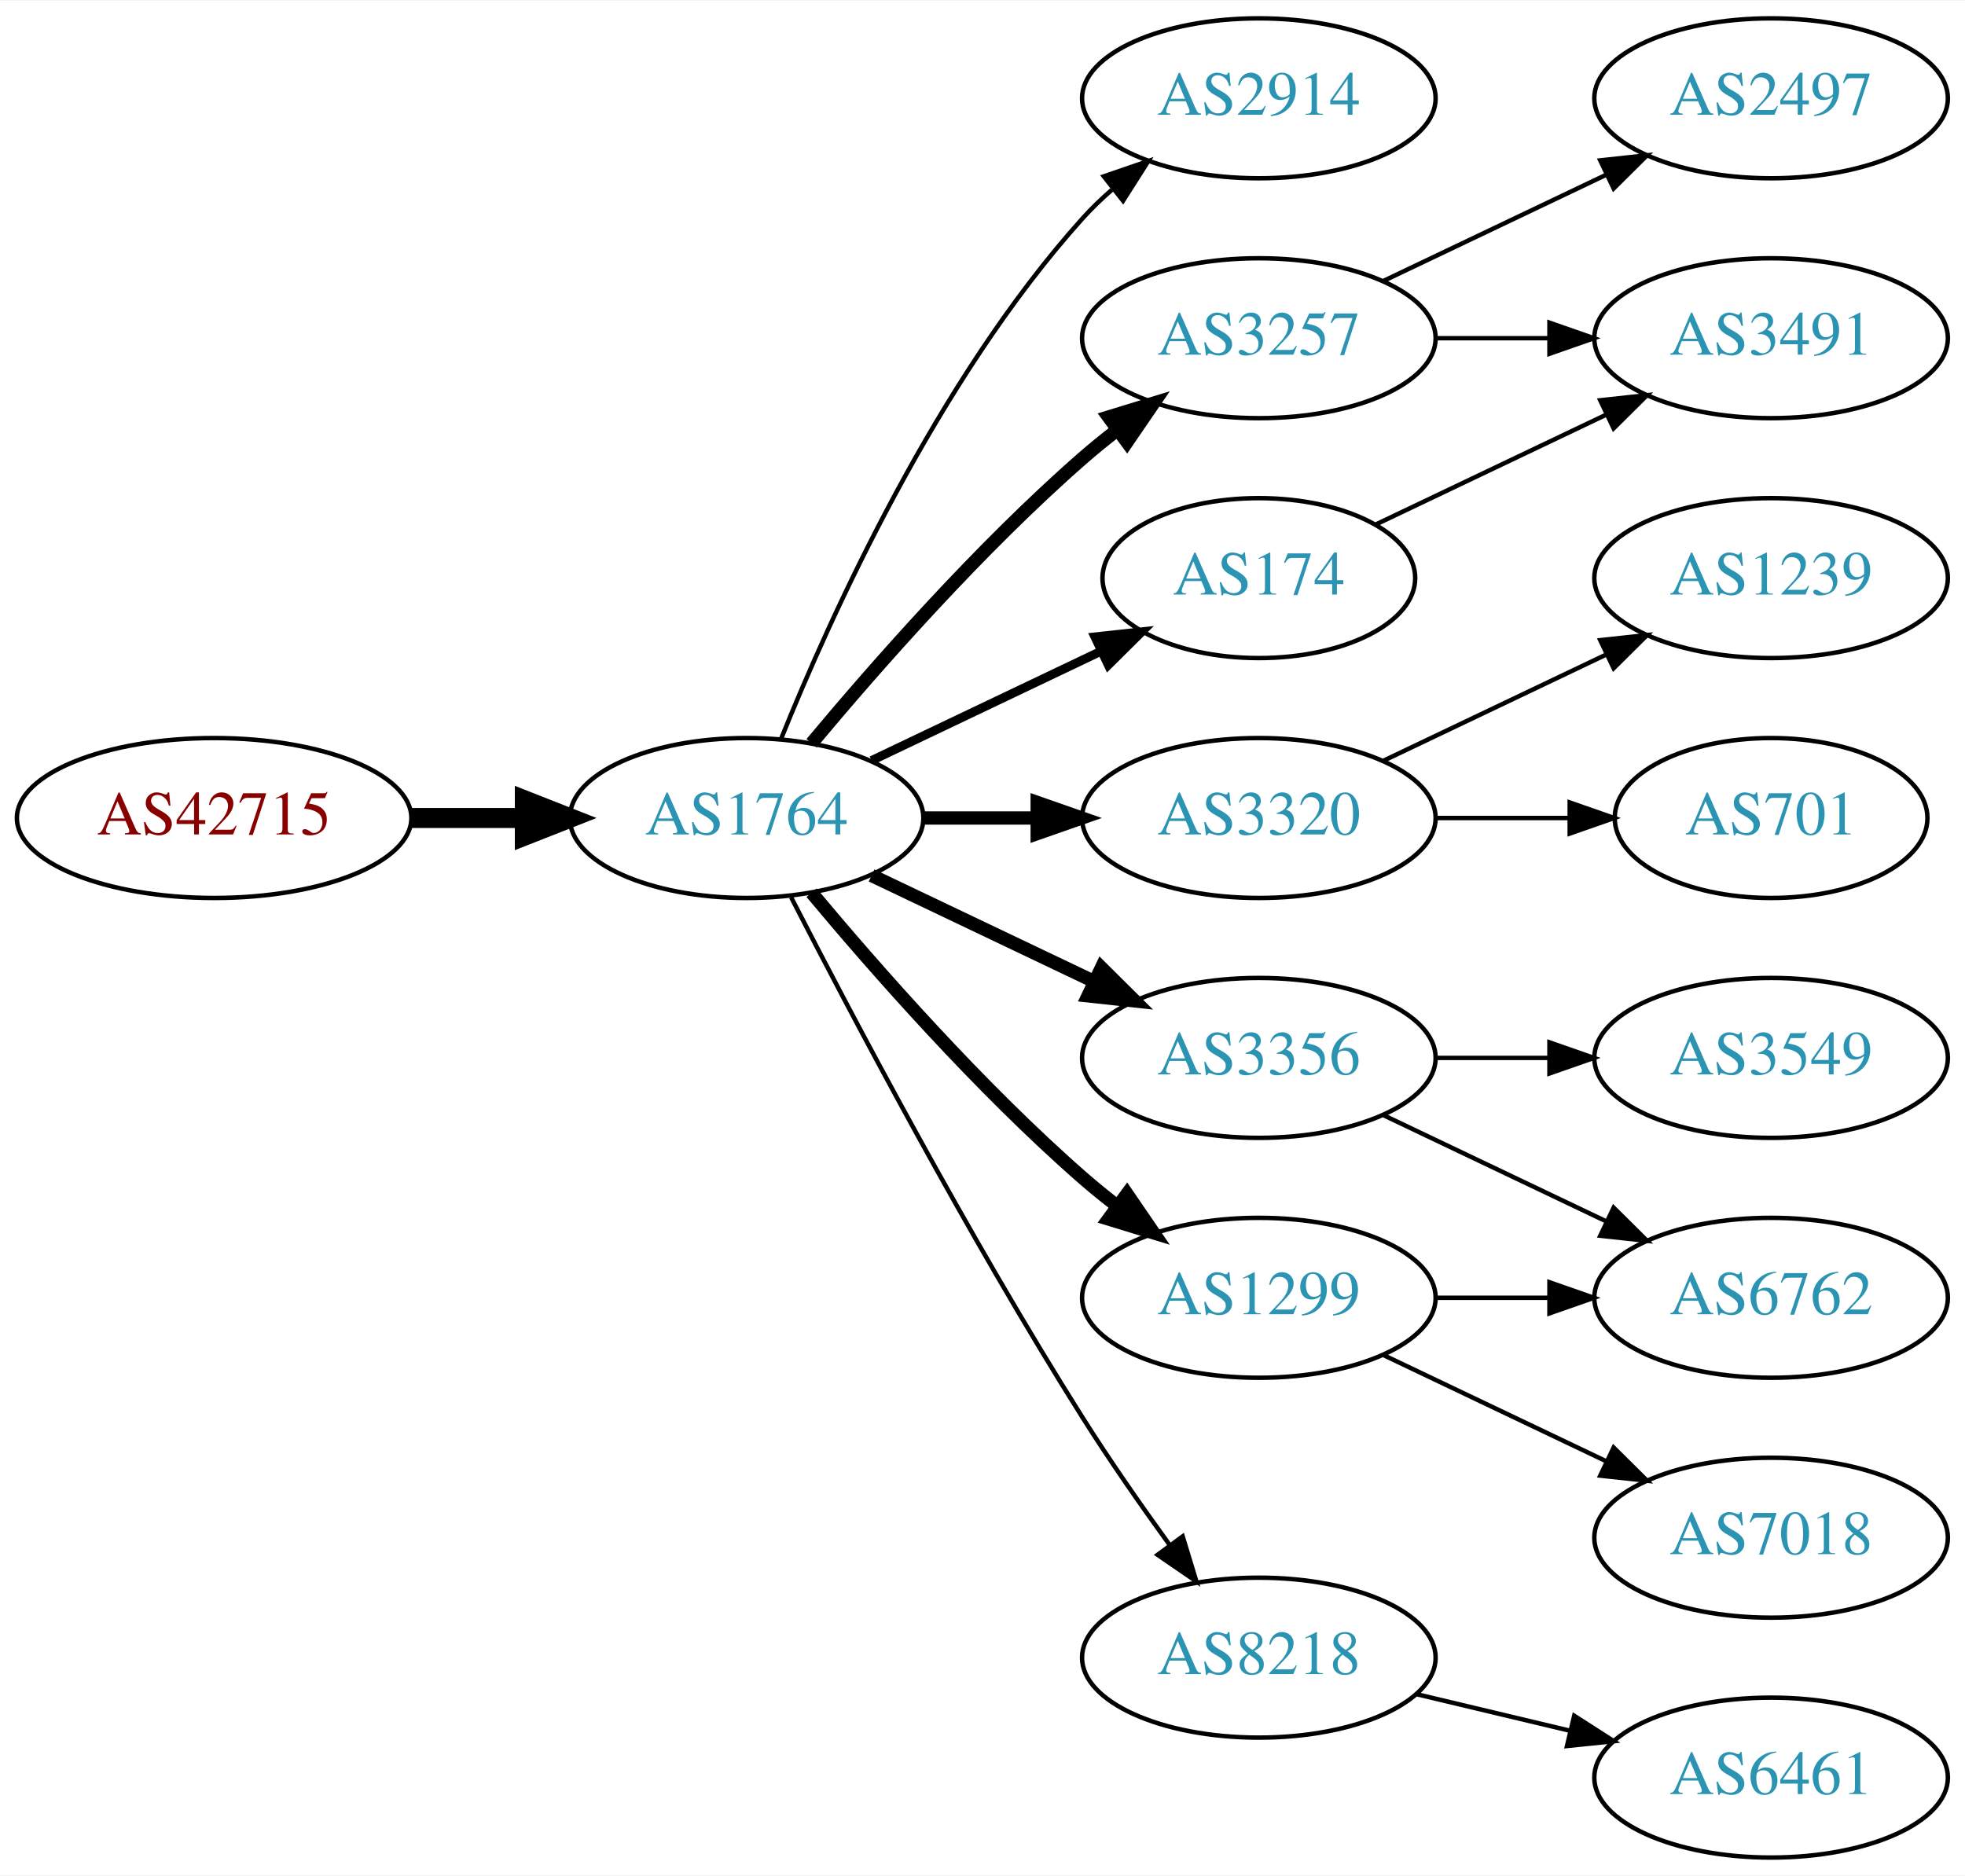
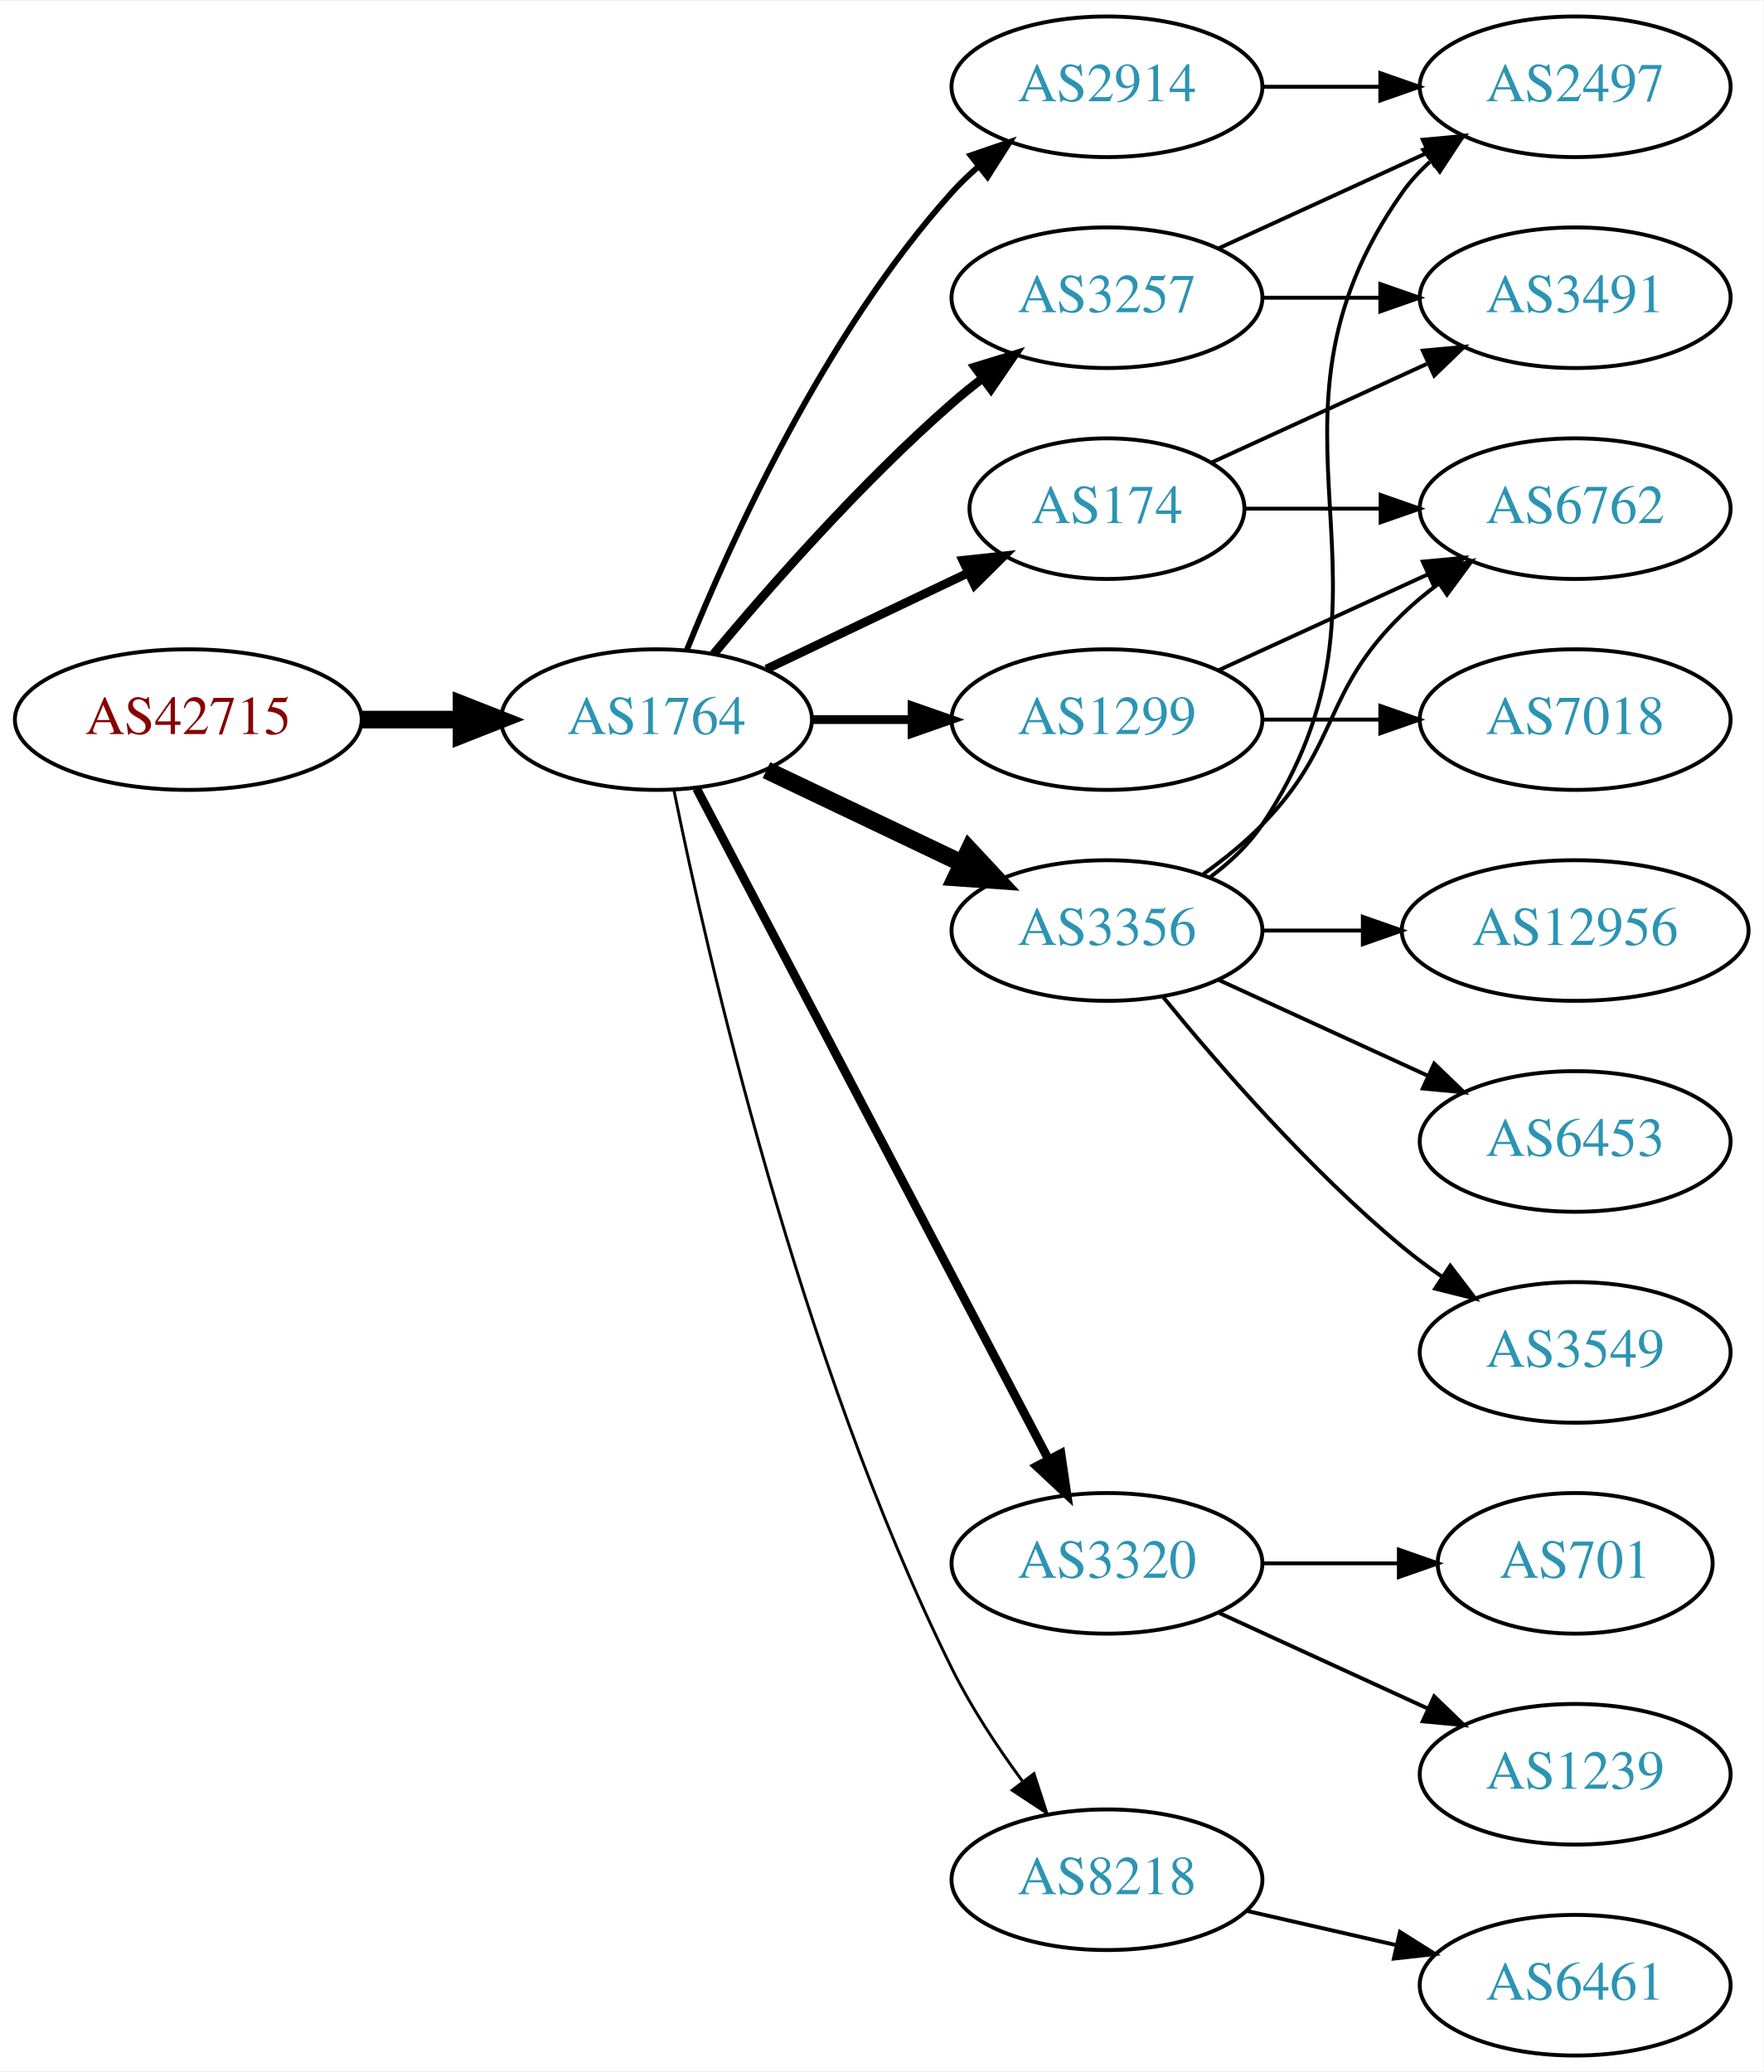
- <svg xmlns="http://www.w3.org/2000/svg" xmlns:xlink="http://www.w3.org/1999/xlink" width="442pt" height="422pt" viewBox="0.00 0.00 442.27 422.00">
-   <g id="graph0" class="graph" transform="scale(1 1) rotate(0) translate(4 418)">
-     <polygon fill="white" stroke="none" points="-4,4 -4,-418 438.271,-418 438.271,4 -4,4" />
+ <svg xmlns="http://www.w3.org/2000/svg" xmlns:xlink="http://www.w3.org/1999/xlink" width="451pt" height="530pt" viewBox="0.00 0.00 451.37 530.00">
+   <g id="graph0" class="graph" transform="scale(1 1) rotate(0) translate(4 526)">
+     <polygon fill="white" stroke="none" points="-4,4 -4,-526 447.37,-526 447.37,4 -4,4" />
    <g id="node1" class="node">
      <g id="a_node1">
        <a xlink:href="/asn/42715" xlink:title="AS42715 ~ Crosat Austria GmbH [AT]">
-           <ellipse fill="#ffffff" stroke="black" cx="44.196" cy="-234" rx="44.393" ry="18" />
-           <text text-anchor="middle" x="44.196" y="-230.3" font-family="Times,serif" font-size="14.00" fill="#880000">AS42715</text>
+           <ellipse fill="#ffffff" stroke="black" cx="44.196" cy="-342" rx="44.393" ry="18" />
+           <text text-anchor="middle" x="44.196" y="-338.3" font-family="Times,serif" font-size="14.00" fill="#880000">AS42715</text>
        </a>
      </g>
    </g>
    <g id="node2" class="node">
      <g id="a_node2">
        <a xlink:href="/asn/1764" xlink:title="AS1764 ~ NEXTLAYER-AS [AT]">
-           <ellipse fill="#ffffff" stroke="black" cx="164.039" cy="-234" rx="39.794" ry="18" />
-           <text text-anchor="middle" x="164.039" y="-230.3" font-family="Times,serif" font-size="14.00" fill="#2c94b3">AS1764</text>
+           <ellipse fill="#ffffff" stroke="black" cx="164.039" cy="-342" rx="39.794" ry="18" />
+           <text text-anchor="middle" x="164.039" y="-338.3" font-family="Times,serif" font-size="14.00" fill="#2c94b3">AS1764</text>
        </a>
      </g>
    </g>
    <g id="edge1" class="edge">
-       <path fill="none" stroke="black" stroke-width="4.5" d="M88.407,-234C96.72,-234 105.482,-234 113.965,-234" />
-       <polygon fill="black" stroke="black" stroke-width="4.5" points="114.123,-237.938 124.123,-234 114.123,-230.063 114.123,-237.938" />
+       <path fill="none" stroke="black" stroke-width="4.5" d="M88.407,-342C96.72,-342 105.482,-342 113.965,-342" />
+       <polygon fill="black" stroke="black" stroke-width="4.5" points="114.123,-345.938 124.123,-342 114.123,-338.063 114.123,-345.938" />
    </g>
    <g id="node3" class="node">
      <g id="a_node3">
-         <a xlink:href="/asn/2914" xlink:title="AS2914 ~ NTT America, Inc. [US]">
-           <ellipse fill="#ffffff" stroke="black" cx="279.332" cy="-396" rx="39.794" ry="18" />
-           <text text-anchor="middle" x="279.332" y="-392.3" font-family="Times,serif" font-size="14.00" fill="#2c94b3">AS2914</text>
+         <a xlink:href="/asn/3257" xlink:title="AS3257 ~ GTT [DE]">
+           <ellipse fill="#ffffff" stroke="black" cx="279.332" cy="-450" rx="39.794" ry="18" />
+           <text text-anchor="middle" x="279.332" y="-446.3" font-family="Times,serif" font-size="14.00" fill="#2c94b3">AS3257</text>
        </a>
      </g>
    </g>
    <g id="edge2" class="edge">
-       <path fill="none" stroke="black" d="M171.786,-251.787C182.837,-279.243 206.891,-332.578 239.685,-369 241.688,-371.224 243.906,-373.363 246.239,-375.397" />
-       <polygon fill="black" stroke="black" points="244.437,-378.433 254.458,-381.873 248.769,-372.935 244.437,-378.433" />
+       <path fill="none" stroke="black" stroke-width="2.25" d="M178.669,-358.817C192.951,-375.929 216.498,-402.745 239.685,-423 242.151,-425.154 244.789,-427.294 247.487,-429.372" />
+       <polygon fill="black" stroke="black" stroke-width="2.25" points="245.512,-432.264 255.641,-435.37 249.66,-426.625 245.512,-432.264" />
    </g>
    <g id="node4" class="node">
      <g id="a_node4">
-         <a xlink:href="/asn/3257" xlink:title="AS3257 ~ GTT [DE]">
+         <a xlink:href="/asn/1299" xlink:title="AS1299 ~ Telia Carrier [EU]">
          <ellipse fill="#ffffff" stroke="black" cx="279.332" cy="-342" rx="39.794" ry="18" />
-           <text text-anchor="middle" x="279.332" y="-338.3" font-family="Times,serif" font-size="14.00" fill="#2c94b3">AS3257</text>
+           <text text-anchor="middle" x="279.332" y="-338.3" font-family="Times,serif" font-size="14.00" fill="#2c94b3">AS1299</text>
        </a>
      </g>
    </g>
    <g id="edge3" class="edge">
-       <path fill="none" stroke="black" stroke-width="3" d="M178.669,-250.817C192.951,-267.929 216.498,-294.745 239.685,-315 242.151,-317.154 244.789,-319.294 247.487,-321.372" />
-       <polygon fill="black" stroke="black" stroke-width="3" points="245.512,-324.264 255.641,-327.37 249.66,-318.625 245.512,-324.264" />
+       <path fill="none" stroke="black" stroke-width="2.25" d="M203.711,-342C211.914,-342 220.678,-342 229.21,-342" />
+       <polygon fill="black" stroke="black" stroke-width="2.25" points="229.449,-345.5 239.449,-342 229.449,-338.5 229.449,-345.5" />
    </g>
    <g id="node5" class="node">
      <g id="a_node5">
-         <a xlink:href="/asn/3356" xlink:title="AS3356 ~ Level 3 Parent, LLC [US]">
-           <ellipse fill="#ffffff" stroke="black" cx="279.332" cy="-180" rx="39.794" ry="18" />
-           <text text-anchor="middle" x="279.332" y="-176.3" font-family="Times,serif" font-size="14.00" fill="#2c94b3">AS3356</text>
+         <a xlink:href="/asn/3320" xlink:title="AS3320 ~ DTAG [DE]">
+           <ellipse fill="#ffffff" stroke="black" cx="279.332" cy="-126" rx="39.794" ry="18" />
+           <text text-anchor="middle" x="279.332" y="-122.3" font-family="Times,serif" font-size="14.00" fill="#2c94b3">AS3320</text>
        </a>
      </g>
    </g>
    <g id="edge4" class="edge">
-       <path fill="none" stroke="black" stroke-width="3" d="M192.175,-221.066C207.169,-213.919 225.99,-204.948 242.213,-197.215" />
-       <polygon fill="black" stroke="black" stroke-width="3" points="243.895,-200.291 251.417,-192.829 240.884,-193.972 243.895,-200.291" />
+       <path fill="none" stroke="black" stroke-width="2.25" d="M174.31,-324.324C194.151,-286.495 240.829,-197.501 264.316,-152.722" />
+       <polygon fill="black" stroke="black" stroke-width="2.25" points="267.546,-154.099 269.091,-143.617 261.347,-150.848 267.546,-154.099" />
    </g>
    <g id="node6" class="node">
      <g id="a_node6">
-         <a xlink:href="/asn/3320" xlink:title="AS3320 ~ DTAG [DE]">
-           <ellipse fill="#ffffff" stroke="black" cx="279.332" cy="-234" rx="39.794" ry="18" />
-           <text text-anchor="middle" x="279.332" y="-230.3" font-family="Times,serif" font-size="14.00" fill="#2c94b3">AS3320</text>
+         <a xlink:href="/asn/174" xlink:title="AS174 ~ Cogent Communications [US]">
+           <ellipse fill="#ffffff" stroke="black" cx="279.332" cy="-396" rx="35.194" ry="18" />
+           <text text-anchor="middle" x="279.332" y="-392.3" font-family="Times,serif" font-size="14.00" fill="#2c94b3">AS174</text>
        </a>
      </g>
    </g>
    <g id="edge5" class="edge">
-       <path fill="none" stroke="black" stroke-width="3" d="M203.711,-234C211.914,-234 220.678,-234 229.21,-234" />
-       <polygon fill="black" stroke="black" stroke-width="3" points="229.449,-237.5 239.449,-234 229.449,-230.5 229.449,-237.5" />
+       <path fill="none" stroke="black" stroke-width="2.25" d="M192.175,-354.934C207.607,-362.29 227.092,-371.577 243.628,-379.459" />
+       <polygon fill="black" stroke="black" stroke-width="2.25" points="242.436,-382.768 252.969,-383.911 245.448,-376.449 242.436,-382.768" />
    </g>
    <g id="node7" class="node">
      <g id="a_node7">
-         <a xlink:href="/asn/1299" xlink:title="AS1299 ~ Telia Carrier [EU]">
-           <ellipse fill="#ffffff" stroke="black" cx="279.332" cy="-126" rx="39.794" ry="18" />
-           <text text-anchor="middle" x="279.332" y="-122.3" font-family="Times,serif" font-size="14.00" fill="#2c94b3">AS1299</text>
+         <a xlink:href="/asn/3356" xlink:title="AS3356 ~ Level 3 Parent, LLC [US]">
+           <ellipse fill="#ffffff" stroke="black" cx="279.332" cy="-288" rx="39.794" ry="18" />
+           <text text-anchor="middle" x="279.332" y="-284.3" font-family="Times,serif" font-size="14.00" fill="#2c94b3">AS3356</text>
        </a>
      </g>
    </g>
    <g id="edge6" class="edge">
-       <path fill="none" stroke="black" stroke-width="3" d="M178.669,-217.183C192.951,-200.071 216.498,-173.255 239.685,-153 242.151,-150.846 244.789,-148.706 247.487,-146.628" />
-       <polygon fill="black" stroke="black" stroke-width="3" points="249.66,-149.375 255.641,-140.63 245.512,-143.736 249.66,-149.375" />
+       <path fill="none" stroke="black" stroke-width="4.5" d="M192.175,-329.066C207.169,-321.919 225.99,-312.948 242.213,-305.215" />
+       <polygon fill="black" stroke="black" stroke-width="4.5" points="244.084,-308.686 251.417,-300.829 240.695,-301.577 244.084,-308.686" />
    </g>
    <g id="node8" class="node">
      <g id="a_node8">
-         <a xlink:href="/asn/174" xlink:title="AS174 ~ Cogent Communications [US]">
-           <ellipse fill="#ffffff" stroke="black" cx="279.332" cy="-288" rx="35.194" ry="18" />
-           <text text-anchor="middle" x="279.332" y="-284.3" font-family="Times,serif" font-size="14.00" fill="#2c94b3">AS174</text>
+         <a xlink:href="/asn/2914" xlink:title="AS2914 ~ NTT America, Inc. [US]">
+           <ellipse fill="#ffffff" stroke="black" cx="279.332" cy="-504" rx="39.794" ry="18" />
+           <text text-anchor="middle" x="279.332" y="-500.3" font-family="Times,serif" font-size="14.00" fill="#2c94b3">AS2914</text>
        </a>
      </g>
    </g>
    <g id="edge7" class="edge">
-       <path fill="none" stroke="black" stroke-width="2" d="M192.175,-246.934C207.607,-254.29 227.092,-263.577 243.628,-271.459" />
-       <polygon fill="black" stroke="black" stroke-width="2" points="242.436,-274.768 252.969,-275.911 245.448,-268.449 242.436,-274.768" />
+       <path fill="none" stroke="black" stroke-width="1.5" d="M171.786,-359.787C182.837,-387.243 206.891,-440.578 239.685,-477 241.688,-479.224 243.906,-481.363 246.239,-483.397" />
+       <polygon fill="black" stroke="black" stroke-width="1.5" points="244.437,-486.433 254.458,-489.873 248.769,-480.935 244.437,-486.433" />
    </g>
    <g id="node9" class="node">
      <g id="a_node9">
        <a xlink:href="/asn/8218" xlink:title="AS8218 ~ legacy Neotelecoms [FR]">
          <ellipse fill="#ffffff" stroke="black" cx="279.332" cy="-45" rx="39.794" ry="18" />
          <text text-anchor="middle" x="279.332" y="-41.3" font-family="Times,serif" font-size="14.00" fill="#2c94b3">AS8218</text>
        </a>
      </g>
    </g>
    <g id="edge8" class="edge">
-       <path fill="none" stroke="black" d="M174.065,-216.148C187.501,-189.945 213.95,-139.763 239.685,-99 245.748,-89.396 252.868,-79.187 259.333,-70.261" />
-       <polygon fill="black" stroke="black" points="262.185,-72.291 265.276,-62.157 256.54,-68.152 262.185,-72.291" />
+       <path fill="none" stroke="black" stroke-width="0.75" d="M168.508,-323.871C176.877,-282.444 200.433,-178.304 239.685,-99 244.595,-89.081 251.257,-79.008 257.666,-70.29" />
+       <polygon fill="black" stroke="black" stroke-width="0.75" points="260.644,-72.157 263.918,-62.081 255.075,-67.916 260.644,-72.157" />
+     </g>
+     <g id="node10" class="node">
+       <g id="a_node10">
+         <a xlink:href="/asn/2497" xlink:title="AS2497 ~ Internet Initiative Japan Inc. [JP]">
+           <ellipse fill="#ffffff" stroke="black" cx="399.174" cy="-504" rx="39.794" ry="18" />
+           <text text-anchor="middle" x="399.174" y="-500.3" font-family="Times,serif" font-size="14.00" fill="#2c94b3">AS2497</text>
+         </a>
+       </g>
+     </g>
+     <g id="edge9" class="edge">
+       <path fill="none" stroke="black" d="M307.96,-462.661C323.917,-469.973 344.188,-479.261 361.471,-487.181" />
+       <polygon fill="black" stroke="black" points="360.169,-490.435 370.718,-491.419 363.085,-484.071 360.169,-490.435" />
+     </g>
+     <g id="node11" class="node">
+       <g id="a_node11">
+         <a xlink:href="/asn/3491" xlink:title="AS3491 ~ PCCW Global, Inc. [US]">
+           <ellipse fill="#ffffff" stroke="black" cx="399.174" cy="-450" rx="39.794" ry="18" />
+           <text text-anchor="middle" x="399.174" y="-446.3" font-family="Times,serif" font-size="14.00" fill="#2c94b3">AS3491</text>
+         </a>
+       </g>
+     </g>
+     <g id="edge10" class="edge">
+       <path fill="none" stroke="black" d="M319.244,-450C328.798,-450 339.147,-450 349.11,-450" />
+       <polygon fill="black" stroke="black" points="349.302,-453.5 359.302,-450 349.302,-446.5 349.302,-453.5" />
    </g>
    <g id="node12" class="node">
      <g id="a_node12">
-         <a xlink:href="/asn/2497" xlink:title="AS2497 ~ Internet Initiative Japan Inc. [JP]">
-           <ellipse fill="#ffffff" stroke="black" cx="394.625" cy="-396" rx="39.794" ry="18" />
-           <text text-anchor="middle" x="394.625" y="-392.3" font-family="Times,serif" font-size="14.00" fill="#2c94b3">AS2497</text>
+         <a xlink:href="/asn/7018" xlink:title="AS7018 ~ AT&amp;T Services, Inc. [US]">
+           <ellipse fill="#ffffff" stroke="black" cx="399.174" cy="-342" rx="39.794" ry="18" />
+           <text text-anchor="middle" x="399.174" y="-338.3" font-family="Times,serif" font-size="14.00" fill="#2c94b3">AS7018</text>
        </a>
      </g>
    </g>
    <g id="edge11" class="edge">
-       <path fill="none" stroke="black" d="M307.468,-354.934C322.462,-362.081 341.283,-371.052 357.506,-378.785" />
-       <polygon fill="black" stroke="black" points="356.177,-382.028 366.71,-383.171 359.188,-375.709 356.177,-382.028" />
+       <path fill="none" stroke="black" d="M319.244,-342C328.798,-342 339.147,-342 349.11,-342" />
+       <polygon fill="black" stroke="black" points="349.302,-345.5 359.302,-342 349.302,-338.5 349.302,-345.5" />
    </g>
    <g id="node13" class="node">
      <g id="a_node13">
-         <a xlink:href="/asn/3491" xlink:title="AS3491 ~ PCCW Global, Inc. [US]">
-           <ellipse fill="#ffffff" stroke="black" cx="394.625" cy="-342" rx="39.794" ry="18" />
-           <text text-anchor="middle" x="394.625" y="-338.3" font-family="Times,serif" font-size="14.00" fill="#2c94b3">AS3491</text>
+         <a xlink:href="/asn/6762" xlink:title="AS6762 ~ TELECOM ITALIA SPARKLE S.p.A. [IT]">
+           <ellipse fill="#ffffff" stroke="black" cx="399.174" cy="-396" rx="39.794" ry="18" />
+           <text text-anchor="middle" x="399.174" y="-392.3" font-family="Times,serif" font-size="14.00" fill="#2c94b3">AS6762</text>
        </a>
      </g>
    </g>
    <g id="edge12" class="edge">
-       <path fill="none" stroke="black" d="M319.004,-342C327.207,-342 335.971,-342 344.503,-342" />
-       <polygon fill="black" stroke="black" points="344.742,-345.5 354.742,-342 344.742,-338.5 344.742,-345.5" />
-     </g>
-     <g id="node10" class="node">
-       <g id="a_node10">
-         <a xlink:href="/asn/6762" xlink:title="AS6762 ~ TELECOM ITALIA SPARKLE S.p.A. [IT]">
-           <ellipse fill="#ffffff" stroke="black" cx="394.625" cy="-126" rx="39.794" ry="18" />
-           <text text-anchor="middle" x="394.625" y="-122.3" font-family="Times,serif" font-size="14.00" fill="#2c94b3">AS6762</text>
-         </a>
-       </g>
-     </g>
-     <g id="edge9" class="edge">
-       <path fill="none" stroke="black" d="M307.468,-167.066C322.462,-159.919 341.283,-150.948 357.506,-143.215" />
-       <polygon fill="black" stroke="black" points="359.188,-146.291 366.71,-138.829 356.177,-139.972 359.188,-146.291" />
-     </g>
-     <g id="node11" class="node">
-       <g id="a_node11">
-         <a xlink:href="/asn/3549" xlink:title="AS3549 ~ Level 3 Parent, LLC [US]">
-           <ellipse fill="#ffffff" stroke="black" cx="394.625" cy="-180" rx="39.794" ry="18" />
-           <text text-anchor="middle" x="394.625" y="-176.3" font-family="Times,serif" font-size="14.00" fill="#2c94b3">AS3549</text>
-         </a>
-       </g>
-     </g>
-     <g id="edge10" class="edge">
-       <path fill="none" stroke="black" d="M319.004,-180C327.207,-180 335.971,-180 344.503,-180" />
-       <polygon fill="black" stroke="black" points="344.742,-183.5 354.742,-180 344.742,-176.5 344.742,-183.5" />
+       <path fill="none" stroke="black" d="M307.96,-354.661C323.917,-361.973 344.188,-371.261 361.471,-379.181" />
+       <polygon fill="black" stroke="black" points="360.169,-382.435 370.718,-383.419 363.085,-376.071 360.169,-382.435" />
+     </g>
+     <g id="node17" class="node">
+       <g id="a_node17">
+         <a xlink:href="/asn/701" xlink:title="AS701 ~ UUNET [US]">
+           <ellipse fill="#ffffff" stroke="black" cx="399.174" cy="-126" rx="35.194" ry="18" />
+           <text text-anchor="middle" x="399.174" y="-122.3" font-family="Times,serif" font-size="14.00" fill="#2c94b3">AS701</text>
+         </a>
+       </g>
+     </g>
+     <g id="edge20" class="edge">
+       <path fill="none" stroke="black" d="M319.244,-126C330.331,-126 342.491,-126 353.873,-126" />
+       <polygon fill="black" stroke="black" points="354.055,-129.5 364.055,-126 354.055,-122.5 354.055,-129.5" />
+     </g>
+     <g id="node18" class="node">
+       <g id="a_node18">
+         <a xlink:href="/asn/1239" xlink:title="AS1239 ~ Sprint [US]">
+           <ellipse fill="#ffffff" stroke="black" cx="399.174" cy="-72" rx="39.794" ry="18" />
+           <text text-anchor="middle" x="399.174" y="-68.3" font-family="Times,serif" font-size="14.00" fill="#2c94b3">AS1239</text>
+         </a>
+       </g>
+     </g>
+     <g id="edge21" class="edge">
+       <path fill="none" stroke="black" d="M307.96,-113.339C323.917,-106.027 344.188,-96.739 361.471,-88.819" />
+       <polygon fill="black" stroke="black" points="363.085,-91.929 370.718,-84.581 360.169,-85.565 363.085,-91.929" />
+     </g>
+     <g id="edge13" class="edge">
+       <path fill="none" stroke="black" d="M306.193,-407.851C322.313,-415.238 343.316,-424.862 361.181,-433.048" />
+       <polygon fill="black" stroke="black" points="360.183,-436.441 370.732,-437.425 363.099,-430.077 360.183,-436.441" />
+     </g>
+     <g id="edge14" class="edge">
+       <path fill="none" stroke="black" d="M314.733,-396C325.557,-396 337.725,-396 349.352,-396" />
+       <polygon fill="black" stroke="black" points="349.383,-399.5 359.383,-396 349.383,-392.5 349.383,-399.5" />
+     </g>
+     <g id="edge15" class="edge">
+       <path fill="none" stroke="black" d="M305.651,-301.607C310.707,-305.351 315.518,-309.831 318.978,-315 360.003,-376.294 312.399,-416.775 354.978,-477 356.969,-479.816 359.356,-482.401 361.972,-484.76" />
+       <polygon fill="black" stroke="black" points="360.271,-487.865 370.34,-491.162 364.525,-482.306 360.271,-487.865" />
+     </g>
+     <g id="edge19" class="edge">
+       <path fill="none" stroke="black" d="M303.926,-302.389C309.182,-306.148 314.513,-310.437 318.978,-315 339.151,-335.617 334.285,-348.906 354.978,-369 357.823,-371.763 360.997,-374.386 364.297,-376.834" />
+       <polygon fill="black" stroke="black" points="362.414,-379.786 372.645,-382.538 366.363,-374.006 362.414,-379.786" />
    </g>
    <g id="node14" class="node">
      <g id="a_node14">
-         <a xlink:href="/asn/1239" xlink:title="AS1239 ~ Sprint [US]">
-           <ellipse fill="#ffffff" stroke="black" cx="394.625" cy="-288" rx="39.794" ry="18" />
-           <text text-anchor="middle" x="394.625" y="-284.3" font-family="Times,serif" font-size="14.00" fill="#2c94b3">AS1239</text>
-         </a>
-       </g>
-     </g>
-     <g id="edge13" class="edge">
-       <path fill="none" stroke="black" d="M307.468,-246.934C322.462,-254.081 341.283,-263.052 357.506,-270.785" />
-       <polygon fill="black" stroke="black" points="356.177,-274.028 366.71,-275.171 359.188,-267.709 356.177,-274.028" />
+         <a xlink:href="/asn/12956" xlink:title="AS12956 ~ TELXIUS [ES]">
+           <ellipse fill="#ffffff" stroke="black" cx="399.174" cy="-288" rx="44.393" ry="18" />
+           <text text-anchor="middle" x="399.174" y="-284.3" font-family="Times,serif" font-size="14.00" fill="#2c94b3">AS12956</text>
+         </a>
+       </g>
+     </g>
+     <g id="edge16" class="edge">
+       <path fill="none" stroke="black" d="M319.244,-288C327.347,-288 336.022,-288 344.548,-288" />
+       <polygon fill="black" stroke="black" points="344.826,-291.5 354.826,-288 344.826,-284.5 344.826,-291.5" />
    </g>
    <g id="node15" class="node">
      <g id="a_node15">
-         <a xlink:href="/asn/701" xlink:title="AS701 ~ UUNET [US]">
-           <ellipse fill="#ffffff" stroke="black" cx="394.625" cy="-234" rx="35.194" ry="18" />
-           <text text-anchor="middle" x="394.625" y="-230.3" font-family="Times,serif" font-size="14.00" fill="#2c94b3">AS701</text>
-         </a>
-       </g>
-     </g>
-     <g id="edge14" class="edge">
-       <path fill="none" stroke="black" d="M319.004,-234C328.709,-234 339.2,-234 349.163,-234" />
-       <polygon fill="black" stroke="black" points="349.299,-237.5 359.299,-234 349.299,-230.5 349.299,-237.5" />
-     </g>
-     <g id="edge15" class="edge">
-       <path fill="none" stroke="black" d="M319.004,-126C327.207,-126 335.971,-126 344.503,-126" />
-       <polygon fill="black" stroke="black" points="344.742,-129.5 354.742,-126 344.742,-122.5 344.742,-129.5" />
+         <a xlink:href="/asn/6453" xlink:title="AS6453 ~ TATA COMMUNICATIONS (AMERICA) INC [US]">
+           <ellipse fill="#ffffff" stroke="black" cx="399.174" cy="-234" rx="39.794" ry="18" />
+           <text text-anchor="middle" x="399.174" y="-230.3" font-family="Times,serif" font-size="14.00" fill="#2c94b3">AS6453</text>
+         </a>
+       </g>
+     </g>
+     <g id="edge17" class="edge">
+       <path fill="none" stroke="black" d="M307.96,-275.339C323.917,-268.027 344.188,-258.739 361.471,-250.819" />
+       <polygon fill="black" stroke="black" points="363.085,-253.929 370.718,-246.581 360.169,-247.565 363.085,-253.929" />
    </g>
    <g id="node16" class="node">
      <g id="a_node16">
-         <a xlink:href="/asn/7018" xlink:title="AS7018 ~ AT&amp;T Services, Inc. [US]">
-           <ellipse fill="#ffffff" stroke="black" cx="394.625" cy="-72" rx="39.794" ry="18" />
-           <text text-anchor="middle" x="394.625" y="-68.3" font-family="Times,serif" font-size="14.00" fill="#2c94b3">AS7018</text>
-         </a>
-       </g>
-     </g>
-     <g id="edge16" class="edge">
-       <path fill="none" stroke="black" d="M307.468,-113.066C322.462,-105.919 341.283,-96.948 357.506,-89.215" />
-       <polygon fill="black" stroke="black" points="359.188,-92.291 366.71,-84.829 356.177,-85.972 359.188,-92.291" />
+         <a xlink:href="/asn/3549" xlink:title="AS3549 ~ Level 3 Parent, LLC [US]">
+           <ellipse fill="#ffffff" stroke="black" cx="399.174" cy="-180" rx="39.794" ry="18" />
+           <text text-anchor="middle" x="399.174" y="-176.3" font-family="Times,serif" font-size="14.00" fill="#2c94b3">AS3549</text>
+         </a>
+       </g>
    </g>
    <g id="edge18" class="edge">
-       <path fill="none" stroke="black" d="M305.757,-300.119C321.059,-307.413 340.783,-316.814 357.665,-324.86" />
-       <polygon fill="black" stroke="black" points="356.172,-328.026 366.705,-329.169 359.184,-321.707 356.172,-328.026" />
-     </g>
-     <g id="node17" class="node">
-       <g id="a_node17">
+       <path fill="none" stroke="black" d="M293.751,-270.935C307.865,-253.625 331.28,-226.655 354.978,-207 358.194,-204.332 361.695,-201.73 365.265,-199.259" />
+       <polygon fill="black" stroke="black" points="367.189,-202.183 373.622,-193.764 363.343,-196.334 367.189,-202.183" />
+     </g>
+     <g id="edge22" class="edge">
+       <path fill="none" stroke="black" d="M319.244,-504C328.798,-504 339.147,-504 349.11,-504" />
+       <polygon fill="black" stroke="black" points="349.302,-507.5 359.302,-504 349.302,-500.5 349.302,-507.5" />
+     </g>
+     <g id="node19" class="node">
+       <g id="a_node19">
        <a xlink:href="/asn/6461" xlink:title="AS6461 ~ Zayo Bandwidth [US]">
-           <ellipse fill="#ffffff" stroke="black" cx="394.625" cy="-18" rx="39.794" ry="18" />
-           <text text-anchor="middle" x="394.625" y="-14.3" font-family="Times,serif" font-size="14.00" fill="#2c94b3">AS6461</text>
-         </a>
-       </g>
-     </g>
-     <g id="edge17" class="edge">
-       <path fill="none" stroke="black" d="M314.939,-36.752C325.81,-34.162 337.964,-31.265 349.407,-28.538" />
-       <polygon fill="black" stroke="black" points="350.313,-31.92 359.229,-26.197 348.69,-25.111 350.313,-31.92" />
+           <ellipse fill="#ffffff" stroke="black" cx="399.174" cy="-18" rx="39.794" ry="18" />
+           <text text-anchor="middle" x="399.174" y="-14.3" font-family="Times,serif" font-size="14.00" fill="#2c94b3">AS6461</text>
+         </a>
+       </g>
+     </g>
+     <g id="edge23" class="edge">
+       <path fill="none" stroke="black" d="M315.051,-37.045C327.051,-34.296 340.672,-31.175 353.364,-28.267" />
+       <polygon fill="black" stroke="black" points="354.33,-31.636 363.296,-25.991 352.767,-24.813 354.33,-31.636" />
    </g>
  </g>
</svg>
